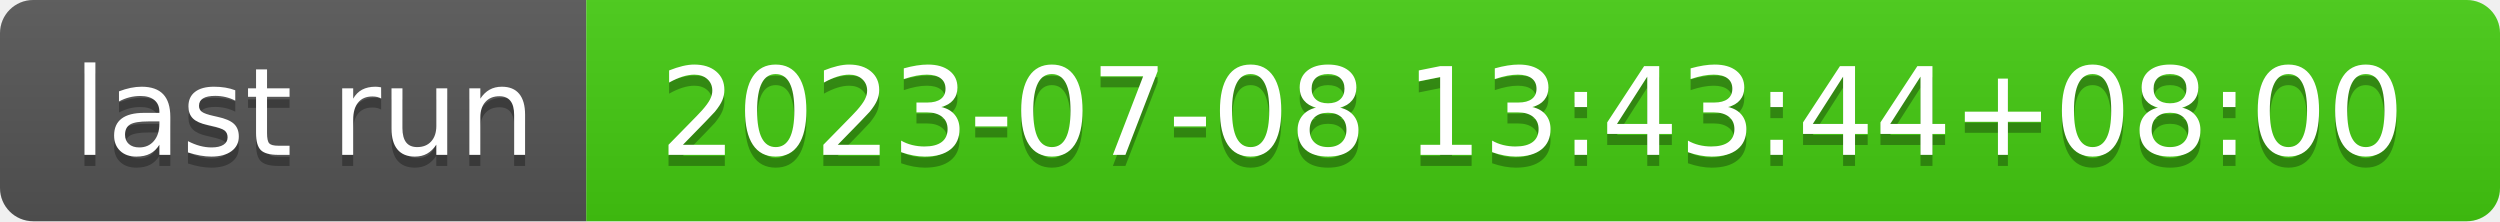
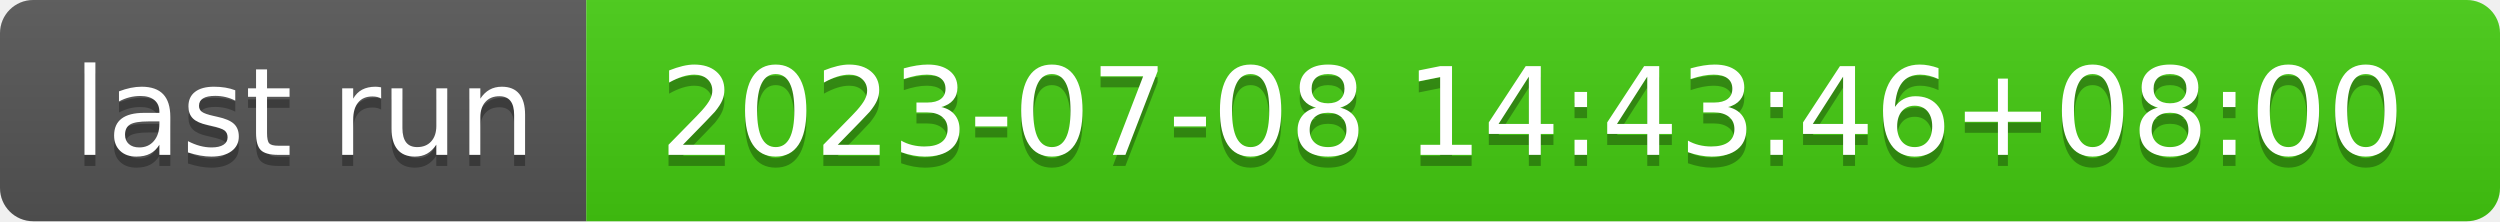
- <svg xmlns="http://www.w3.org/2000/svg" width="226" height="20" role="img" aria-label="last run: 2023-07-08 13:43:44+08:00">
+ <svg xmlns="http://www.w3.org/2000/svg" width="226" height="20" role="img" aria-label="last run: 2023-07-08 14:43:46+08:00">
  <linearGradient id="s" x2="0" y2="100%">
    <stop offset="0" stop-color="#bbb" stop-opacity=".1" />
    <stop offset="1" stop-opacity=".1" />
  </linearGradient>
  <clipPath id="r">
    <rect width="226" height="20" rx="3" fill="#fff" />
  </clipPath>
  <g clip-path="url(#r)">
    <rect width="53" height="20" fill="#555" />
    <rect x="53" width="173" height="20" fill="#4c1" />
    <rect width="226" height="20" fill="url(#s)" />
  </g>
  <g fill="#fff" text-anchor="middle" font-family="Verdana,Geneva,DejaVu Sans,sans-serif" text-rendering="geometricPrecision" font-size="110">
    <text aria-hidden="true" x="275" y="150" fill="#010101" fill-opacity=".3" transform="scale(.1)" textLength="430">last run</text>
    <text x="275" y="140" transform="scale(.1)" fill="#fff" textLength="430">last run</text>
-     <text aria-hidden="true" x="1385" y="150" fill="#010101" fill-opacity=".3" transform="scale(.1)" textLength="1630">2023-07-08 13:43:44+08:00</text>
-     <text x="1385" y="140" transform="scale(.1)" fill="#fff" textLength="1630">2023-07-08 13:43:44+08:00</text>
+     <text aria-hidden="true" x="1385" y="150" fill="#010101" fill-opacity=".3" transform="scale(.1)" textLength="1630">2023-07-08 14:43:46+08:00</text>
+     <text x="1385" y="140" transform="scale(.1)" fill="#fff" textLength="1630">2023-07-08 14:43:46+08:00</text>
  </g>
</svg>
